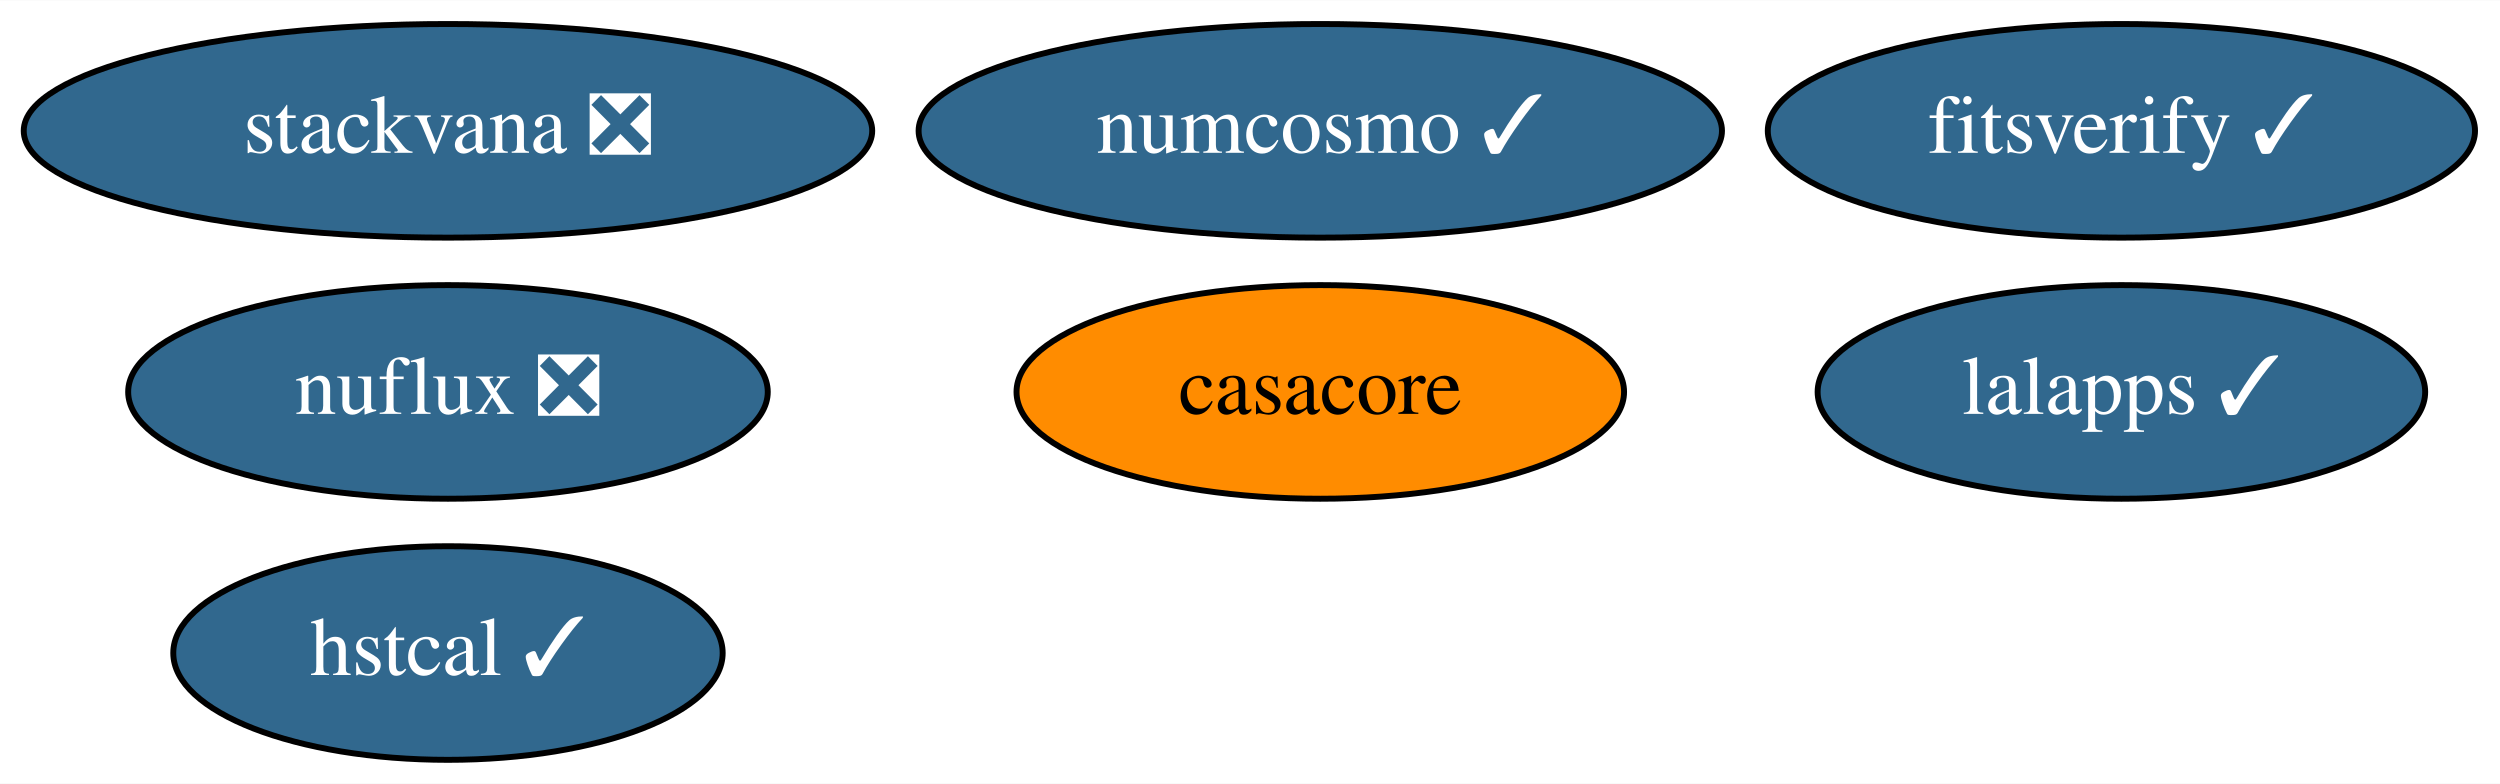
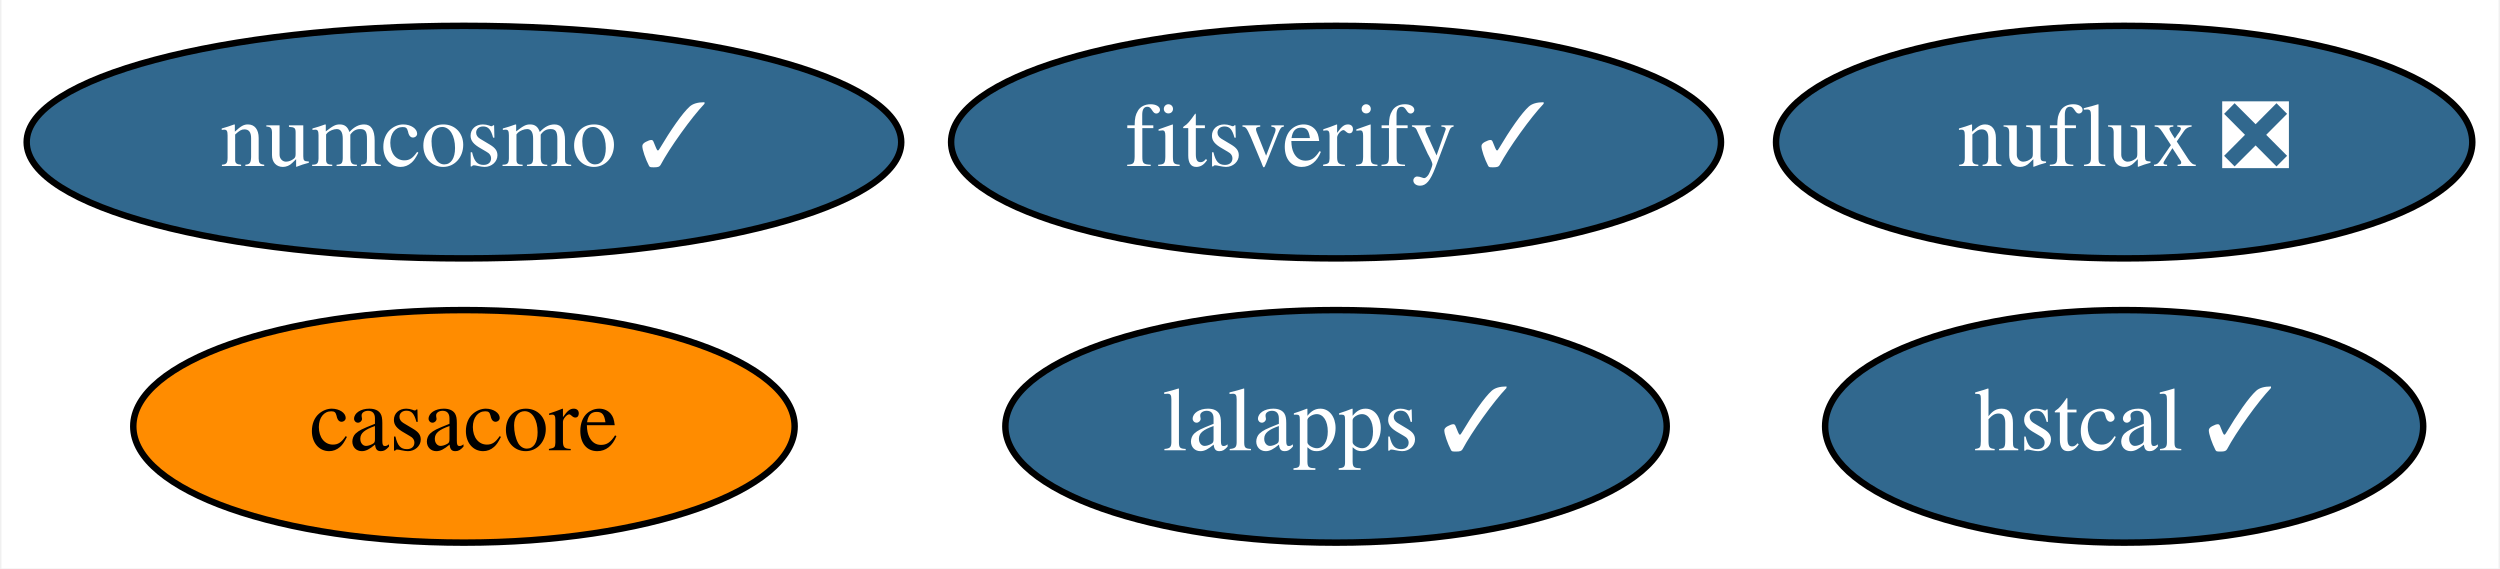
- <svg xmlns="http://www.w3.org/2000/svg" xmlns:xlink="http://www.w3.org/1999/xlink" width="421pt" height="132pt" viewBox="0.00 0.00 421.29 132.00">
-   <g id="graph0" class="graph" transform="scale(1 1) rotate(0) translate(4 128)">
-     <polygon fill="white" stroke="transparent" points="-4,4 -4,-128 417.29,-128 417.29,4 -4,4" />
+ <svg xmlns="http://www.w3.org/2000/svg" xmlns:xlink="http://www.w3.org/1999/xlink" width="387pt" height="88pt" viewBox="0.00 0.00 386.54 88.00">
+   <g id="graph0" class="graph" transform="scale(1 1) rotate(0) translate(4 84)">
+     <polygon fill="white" stroke="transparent" points="-4,4 -4,-84 382.54,-84 382.54,4 -4,4" />
    <g id="node1" class="node">
      <g id="a_node1">
        <a xlink:href="https://github.com/conda-forge/casacore-feedstock" xlink:title="casacore">
-           <ellipse fill="#ff8c00" stroke="black" cx="218.49" cy="-62" rx="51.19" ry="18" />
-           <text text-anchor="middle" x="218.49" y="-58.3" font-family="Times,serif" font-size="14.00">casacore</text>
+           <ellipse fill="#ff8c00" stroke="black" cx="67.59" cy="-18" rx="51.19" ry="18" />
+           <text text-anchor="middle" x="67.59" y="-14.3" font-family="Times,serif" font-size="14.00">casacore</text>
        </a>
      </g>
    </g>
    <g id="node2" class="node">
      <g id="a_node2">
        <a xlink:href="https://github.com/conda-forge/numcosmo-feedstock/pull/27" xlink:title="numcosmo ✓">
-           <ellipse fill="#31688e" stroke="black" cx="218.49" cy="-106" rx="67.69" ry="18" />
-           <text text-anchor="middle" x="218.49" y="-102.3" font-family="Times,serif" font-size="14.00" fill="white">numcosmo ✓</text>
+           <ellipse fill="#31688e" stroke="black" cx="67.59" cy="-62" rx="67.69" ry="18" />
+           <text text-anchor="middle" x="67.59" y="-58.3" font-family="Times,serif" font-size="14.00" fill="white">numcosmo ✓</text>
        </a>
      </g>
    </g>
    <g id="node3" class="node">
      <g id="a_node3">
        <a xlink:href="https://github.com/conda-forge/lalapps-feedstock/pull/33" xlink:title="lalapps ✓">
-           <ellipse fill="#31688e" stroke="black" cx="353.49" cy="-62" rx="51.19" ry="18" />
-           <text text-anchor="middle" x="353.49" y="-58.3" font-family="Times,serif" font-size="14.00" fill="white">lalapps ✓</text>
+           <ellipse fill="#31688e" stroke="black" cx="202.59" cy="-18" rx="51.19" ry="18" />
+           <text text-anchor="middle" x="202.59" y="-14.3" font-family="Times,serif" font-size="14.00" fill="white">lalapps ✓</text>
        </a>
      </g>
    </g>
    <g id="node4" class="node">
      <g id="a_node4">
-         <a xlink:href="https://github.com/conda-forge/stackvana-feedstock/pull/78" xlink:title="stackvana ❎">
-           <ellipse fill="#31688e" stroke="black" cx="71.49" cy="-106" rx="71.49" ry="18" />
-           <text text-anchor="middle" x="71.49" y="-102.3" font-family="Times,serif" font-size="14.00" fill="white">stackvana ❎</text>
+         <a xlink:href="https://github.com/conda-forge/nuflux-feedstock/pull/13" xlink:title="nuflux ❎">
+           <ellipse fill="#31688e" stroke="black" cx="324.59" cy="-62" rx="53.89" ry="18" />
+           <text text-anchor="middle" x="324.59" y="-58.3" font-family="Times,serif" font-size="14.00" fill="white">nuflux ❎</text>
        </a>
      </g>
    </g>
    <g id="node5" class="node">
      <g id="a_node5">
-         <a xlink:href="https://github.com/conda-forge/nuflux-feedstock/pull/13" xlink:title="nuflux ❎">
-           <ellipse fill="#31688e" stroke="black" cx="71.49" cy="-62" rx="53.89" ry="18" />
-           <text text-anchor="middle" x="71.49" y="-58.3" font-family="Times,serif" font-size="14.00" fill="white">nuflux ❎</text>
+         <a xlink:href="https://github.com/conda-forge/hstcal-feedstock/pull/8" xlink:title="hstcal ✓">
+           <ellipse fill="#31688e" stroke="black" cx="324.59" cy="-18" rx="46.29" ry="18" />
+           <text text-anchor="middle" x="324.59" y="-14.3" font-family="Times,serif" font-size="14.00" fill="white">hstcal ✓</text>
        </a>
      </g>
    </g>
    <g id="node6" class="node">
      <g id="a_node6">
-         <a xlink:href="https://github.com/conda-forge/hstcal-feedstock/pull/8" xlink:title="hstcal ✓">
-           <ellipse fill="#31688e" stroke="black" cx="71.49" cy="-18" rx="46.29" ry="18" />
-           <text text-anchor="middle" x="71.49" y="-14.3" font-family="Times,serif" font-size="14.00" fill="white">hstcal ✓</text>
-         </a>
-       </g>
-     </g>
-     <g id="node7" class="node">
-       <g id="a_node7">
        <a xlink:href="https://github.com/conda-forge/fitsverify-feedstock/pull/3" xlink:title="fitsverify ✓">
-           <ellipse fill="#31688e" stroke="black" cx="353.49" cy="-106" rx="59.59" ry="18" />
-           <text text-anchor="middle" x="353.49" y="-102.3" font-family="Times,serif" font-size="14.00" fill="white">fitsverify ✓</text>
+           <ellipse fill="#31688e" stroke="black" cx="202.59" cy="-62" rx="59.59" ry="18" />
+           <text text-anchor="middle" x="202.59" y="-58.3" font-family="Times,serif" font-size="14.00" fill="white">fitsverify ✓</text>
        </a>
      </g>
    </g>
  </g>
</svg>
